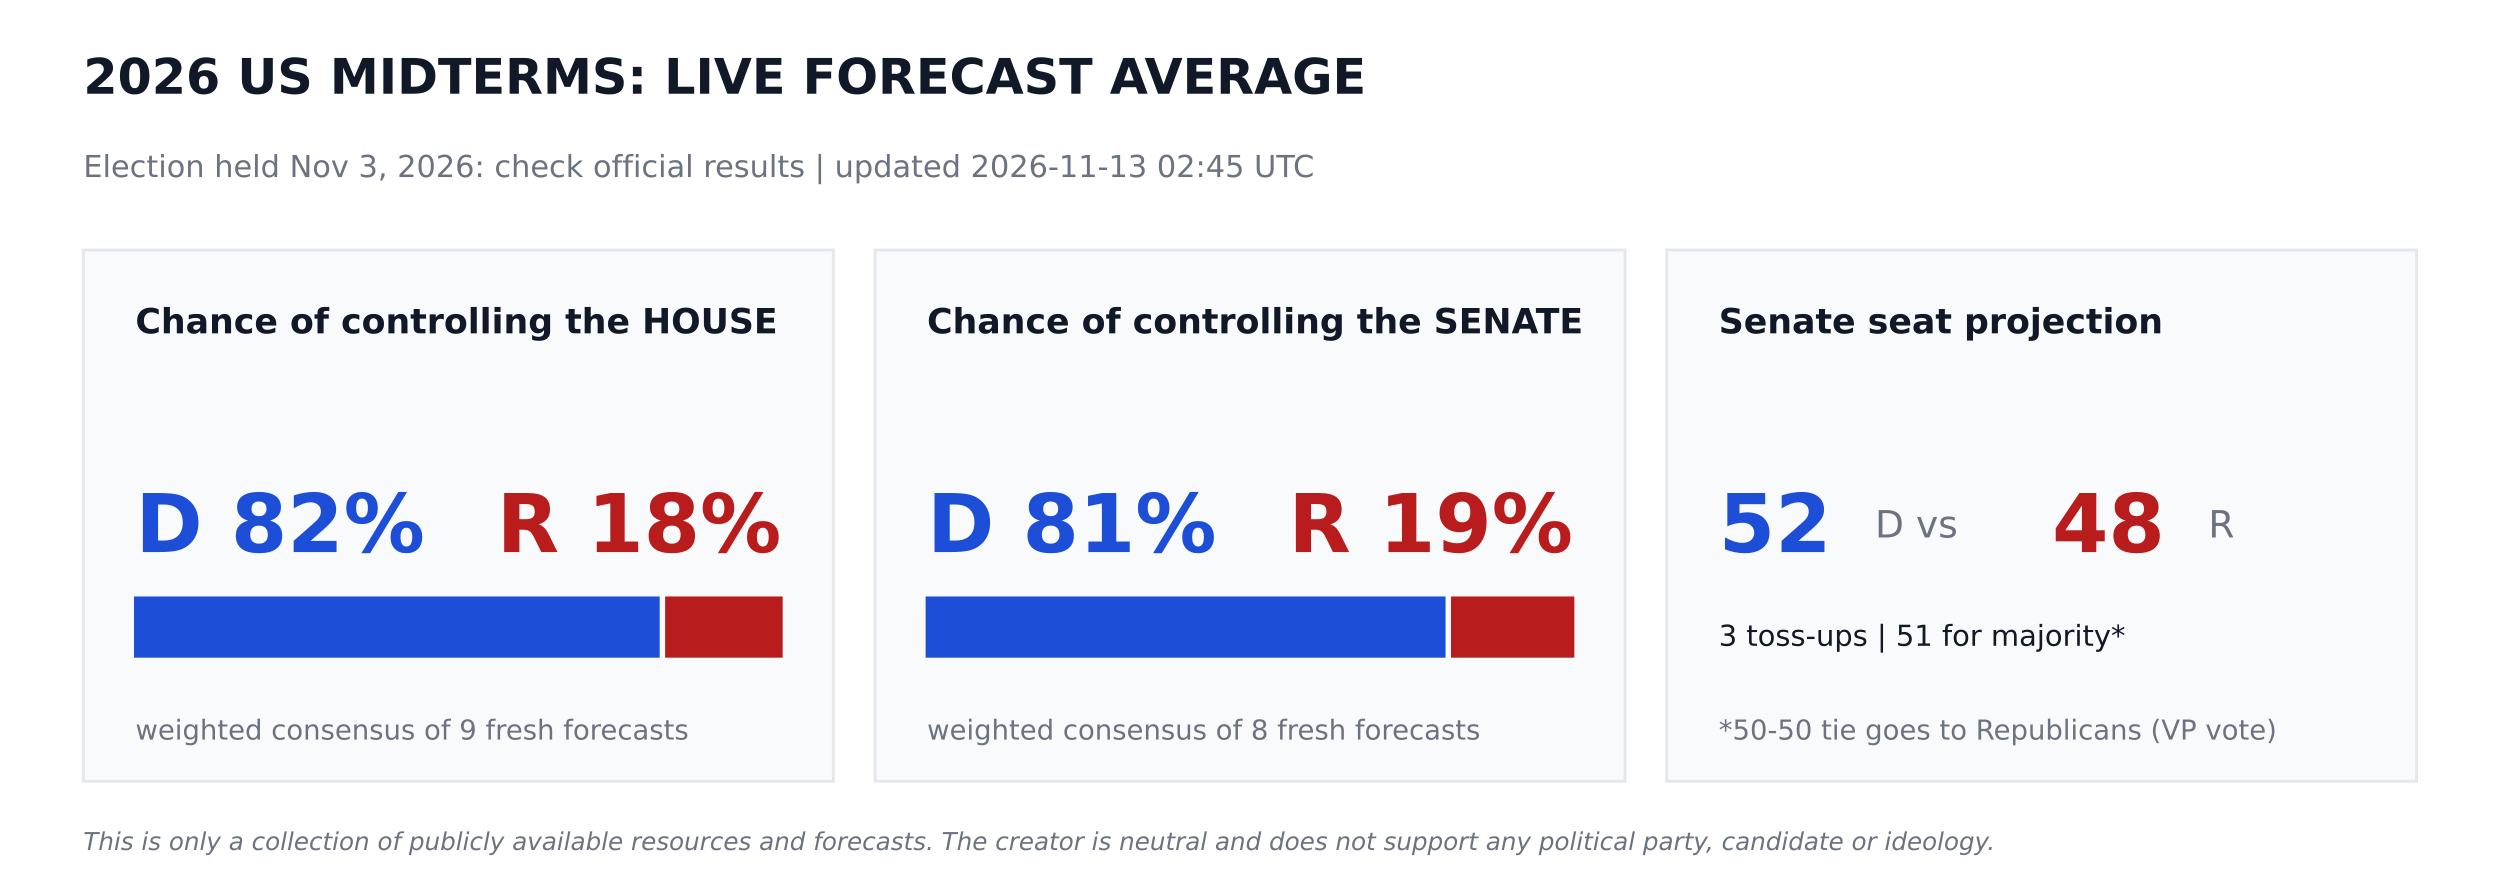
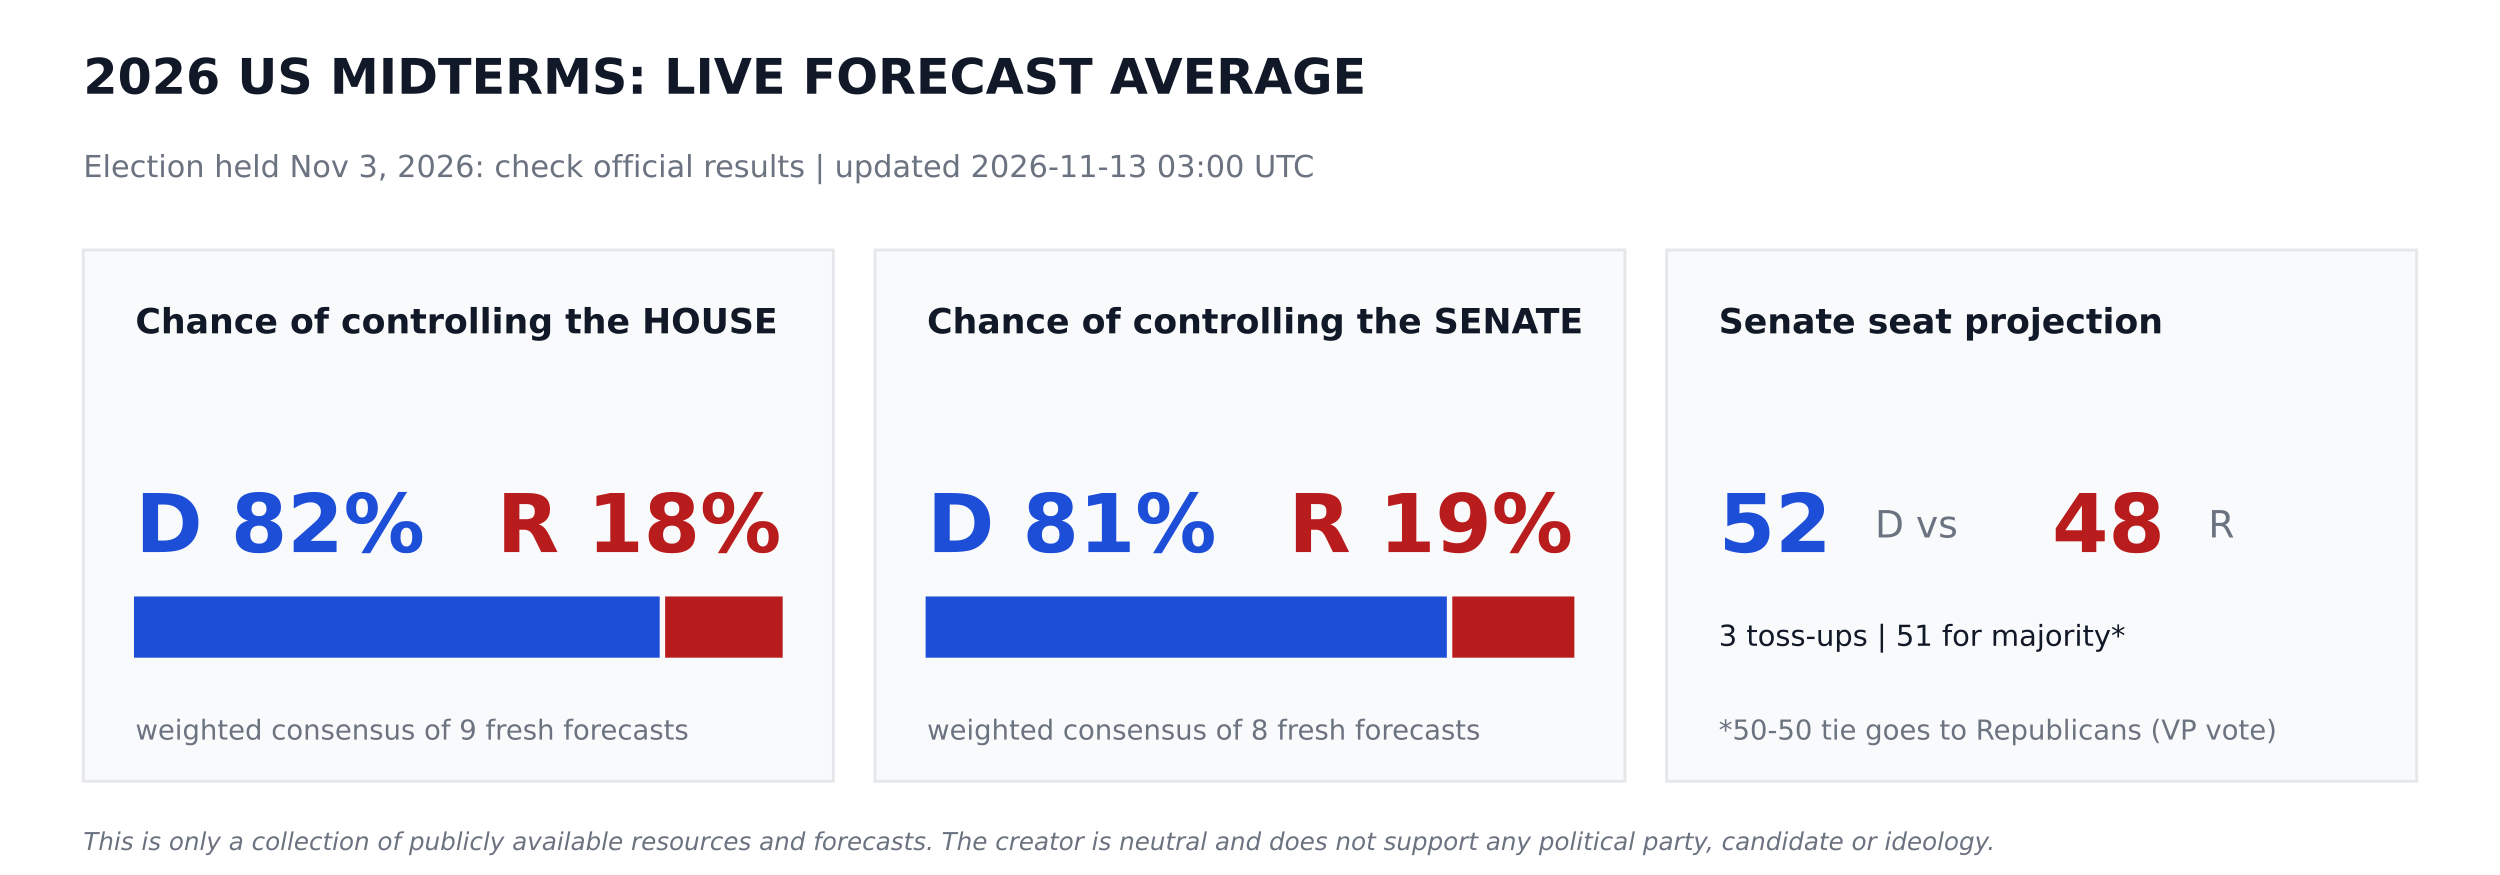
<svg xmlns="http://www.w3.org/2000/svg" width="864pt" height="302.4pt" viewBox="0 0 864 302.4" version="1.1">
  <defs>
    <style type="text/css">*{stroke-linejoin: round; stroke-linecap: butt}</style>
  </defs>
  <g id="figure_1">
    <g id="patch_1">
      <path d="M 0 302.4  L 864 302.4  L 864 0  L 0 0  z " style="fill: #ffffff" />
    </g>
    <g id="axes_1">
      <g id="patch_2">
-         <path d="M 28.8 270  L 288 270  L 288 86.4  L 28.8 86.4  z " clip-path="url(#p98de98f8b2)" style="fill: #f9fafb; stroke: #e5e7eb; stroke-linejoin: miter" />
+         <path d="M 28.8 270  L 288 270  L 288 86.4  L 28.8 86.4  z " clip-path="url(#p37b956828e)" style="fill: #f9fafb; stroke: #e5e7eb; stroke-linejoin: miter" />
      </g>
      <g id="patch_3">
-         <path d="M 46.8 226.8  L 227.491 226.8  L 227.491 206.64  L 46.8 206.64  z " clip-path="url(#p98de98f8b2)" style="fill: #1d4ed8; stroke: #1d4ed8; stroke-linejoin: miter" />
+         <path d="M 46.8 226.8  L 227.491 226.8  L 227.491 206.64  L 46.8 206.64  z " clip-path="url(#p37b956828e)" style="fill: #1d4ed8; stroke: #1d4ed8; stroke-linejoin: miter" />
      </g>
      <g id="patch_4">
-         <path d="M 230.371 226.8  L 270 226.8  L 270 206.64  L 230.371 206.64  z " clip-path="url(#p98de98f8b2)" style="fill: #b91c1c; stroke: #b91c1c; stroke-linejoin: miter" />
+         <path d="M 230.371 226.8  L 270 226.8  L 270 206.64  L 230.371 206.64  z " clip-path="url(#p37b956828e)" style="fill: #b91c1c; stroke: #b91c1c; stroke-linejoin: miter" />
      </g>
      <g id="patch_5">
-         <path d="M 302.4 270  L 561.6 270  L 561.6 86.4  L 302.4 86.4  z " clip-path="url(#p98de98f8b2)" style="fill: #f9fafb; stroke: #e5e7eb; stroke-linejoin: miter" />
+         <path d="M 302.4 270  L 561.6 270  L 561.6 86.4  L 302.4 86.4  z " clip-path="url(#p37b956828e)" style="fill: #f9fafb; stroke: #e5e7eb; stroke-linejoin: miter" />
      </g>
      <g id="patch_6">
-         <path d="M 320.4 226.8  L 499.082 226.8  L 499.082 206.64  L 320.4 206.64  z " clip-path="url(#p98de98f8b2)" style="fill: #1d4ed8; stroke: #1d4ed8; stroke-linejoin: miter" />
+         <path d="M 320.4 226.8  L 499.529 226.8  L 499.529 206.64  L 320.4 206.64  z " clip-path="url(#p37b956828e)" style="fill: #1d4ed8; stroke: #1d4ed8; stroke-linejoin: miter" />
      </g>
      <g id="patch_7">
-         <path d="M 501.962 226.8  L 543.6 226.8  L 543.6 206.64  L 501.962 206.64  z " clip-path="url(#p98de98f8b2)" style="fill: #b91c1c; stroke: #b91c1c; stroke-linejoin: miter" />
+         <path d="M 502.409 226.8  L 543.6 226.8  L 543.6 206.64  L 502.409 206.64  z " clip-path="url(#p37b956828e)" style="fill: #b91c1c; stroke: #b91c1c; stroke-linejoin: miter" />
      </g>
      <g id="patch_8">
-         <path d="M 576 270  L 835.2 270  L 835.2 86.4  L 576 86.4  z " clip-path="url(#p98de98f8b2)" style="fill: #f9fafb; stroke: #e5e7eb; stroke-linejoin: miter" />
+         <path d="M 576 270  L 835.2 270  L 835.2 86.4  L 576 86.4  z " clip-path="url(#p37b956828e)" style="fill: #f9fafb; stroke: #e5e7eb; stroke-linejoin: miter" />
      </g>
      <g id="text_1">
        <text style="font-weight: 700; font-size: 17px; font-family: 'DejaVu Sans'; text-anchor: start; fill: #111827" x="28.8" y="32.4" transform="rotate(-0 28.8 32.4)">2026 US MIDTERMS: LIVE FORECAST AVERAGE</text>
      </g>
      <g id="text_2">
-         <text style="font-size: 10.5px; font-family: 'DejaVu Sans'; text-anchor: start; fill: #6b7280" x="28.8" y="61.2" transform="rotate(-0 28.8 61.2)">Election held Nov 3, 2026: check official results   |   updated 2026-11-13 02:45 UTC</text>
+         <text style="font-size: 10.5px; font-family: 'DejaVu Sans'; text-anchor: start; fill: #6b7280" x="28.8" y="61.2" transform="rotate(-0 28.8 61.2)">Election held Nov 3, 2026: check official results   |   updated 2026-11-13 03:00 UTC</text>
      </g>
      <g id="text_3">
        <text style="font-weight: 700; font-size: 12px; font-family: 'DejaVu Sans'; text-anchor: start; fill: #111827" x="46.8" y="115.2" transform="rotate(-0 46.8 115.2)">Chance of controlling the HOUSE</text>
      </g>
      <g id="text_4">
        <text style="font-weight: 700; font-size: 28px; font-family: 'DejaVu Sans'; text-anchor: start; fill: #1d4ed8" x="46.8" y="190.8" transform="rotate(-0 46.8 190.8)">D 82%</text>
      </g>
      <g id="text_5">
        <text style="font-weight: 700; font-size: 28px; font-family: 'DejaVu Sans'; text-anchor: end; fill: #b91c1c" x="270" y="190.8" transform="rotate(-0 270 190.8)">R 18%</text>
      </g>
      <g id="text_6">
        <text style="font-size: 9.5px; font-family: 'DejaVu Sans'; text-anchor: start; fill: #6b7280" x="46.8" y="255.6" transform="rotate(-0 46.8 255.6)">weighted consensus of 9 fresh forecasts</text>
      </g>
      <g id="text_7">
        <text style="font-weight: 700; font-size: 12px; font-family: 'DejaVu Sans'; text-anchor: start; fill: #111827" x="320.4" y="115.2" transform="rotate(-0 320.4 115.2)">Chance of controlling the SENATE</text>
      </g>
      <g id="text_8">
        <text style="font-weight: 700; font-size: 28px; font-family: 'DejaVu Sans'; text-anchor: start; fill: #1d4ed8" x="320.4" y="190.8" transform="rotate(-0 320.4 190.8)">D 81%</text>
      </g>
      <g id="text_9">
        <text style="font-weight: 700; font-size: 28px; font-family: 'DejaVu Sans'; text-anchor: end; fill: #b91c1c" x="543.6" y="190.8" transform="rotate(-0 543.6 190.8)">R 19%</text>
      </g>
      <g id="text_10">
        <text style="font-size: 9.5px; font-family: 'DejaVu Sans'; text-anchor: start; fill: #6b7280" x="320.4" y="255.6" transform="rotate(-0 320.4 255.6)">weighted consensus of 8 fresh forecasts</text>
      </g>
      <g id="text_11">
        <text style="font-weight: 700; font-size: 12px; font-family: 'DejaVu Sans'; text-anchor: start; fill: #111827" x="594" y="115.2" transform="rotate(-0 594 115.2)">Senate seat projection</text>
      </g>
      <g id="text_12">
        <text style="font-weight: 700; font-size: 28px; font-family: 'DejaVu Sans'; text-anchor: start; fill: #1d4ed8" x="594" y="190.8" transform="rotate(-0 594 190.8)">52</text>
      </g>
      <g id="text_13">
        <text style="font-size: 13px; font-family: 'DejaVu Sans'; text-anchor: start; fill: #6b7280" x="648" y="185.76" transform="rotate(-0 648 185.76)">D  vs</text>
      </g>
      <g id="text_14">
        <text style="font-weight: 700; font-size: 28px; font-family: 'DejaVu Sans'; text-anchor: start; fill: #b91c1c" x="709.2" y="190.8" transform="rotate(-0 709.2 190.8)">48</text>
      </g>
      <g id="text_15">
        <text style="font-size: 13px; font-family: 'DejaVu Sans'; text-anchor: start; fill: #6b7280" x="763.2" y="185.76" transform="rotate(-0 763.2 185.76)">R</text>
      </g>
      <g id="text_16">
        <text style="font-size: 10px; font-family: 'DejaVu Sans'; text-anchor: start; fill: #111827" x="594" y="223.2" transform="rotate(-0 594 223.2)">3 toss-ups  |  51 for majority*</text>
      </g>
      <g id="text_17">
        <text style="font-size: 9.5px; font-family: 'DejaVu Sans'; text-anchor: start; fill: #6b7280" x="594" y="255.6" transform="rotate(-0 594 255.6)">*50-50 tie goes to Republicans (VP vote)</text>
      </g>
      <g id="text_18">
        <text style="font-style: italic; font-size: 8.5px; font-family: 'DejaVu Sans'; text-anchor: start; fill: #6b7280" x="28.8" y="293.76" transform="rotate(-0 28.8 293.76)">This is only a collection of publicly available resources and forecasts. The creator is neutral and does not support any political party, candidate or ideology.</text>
      </g>
    </g>
  </g>
  <defs>
-     <clipPath id="p98de98f8b2">
+     <clipPath id="p37b956828e">
      <rect x="0" y="0" width="864" height="302.4" />
    </clipPath>
  </defs>
</svg>
